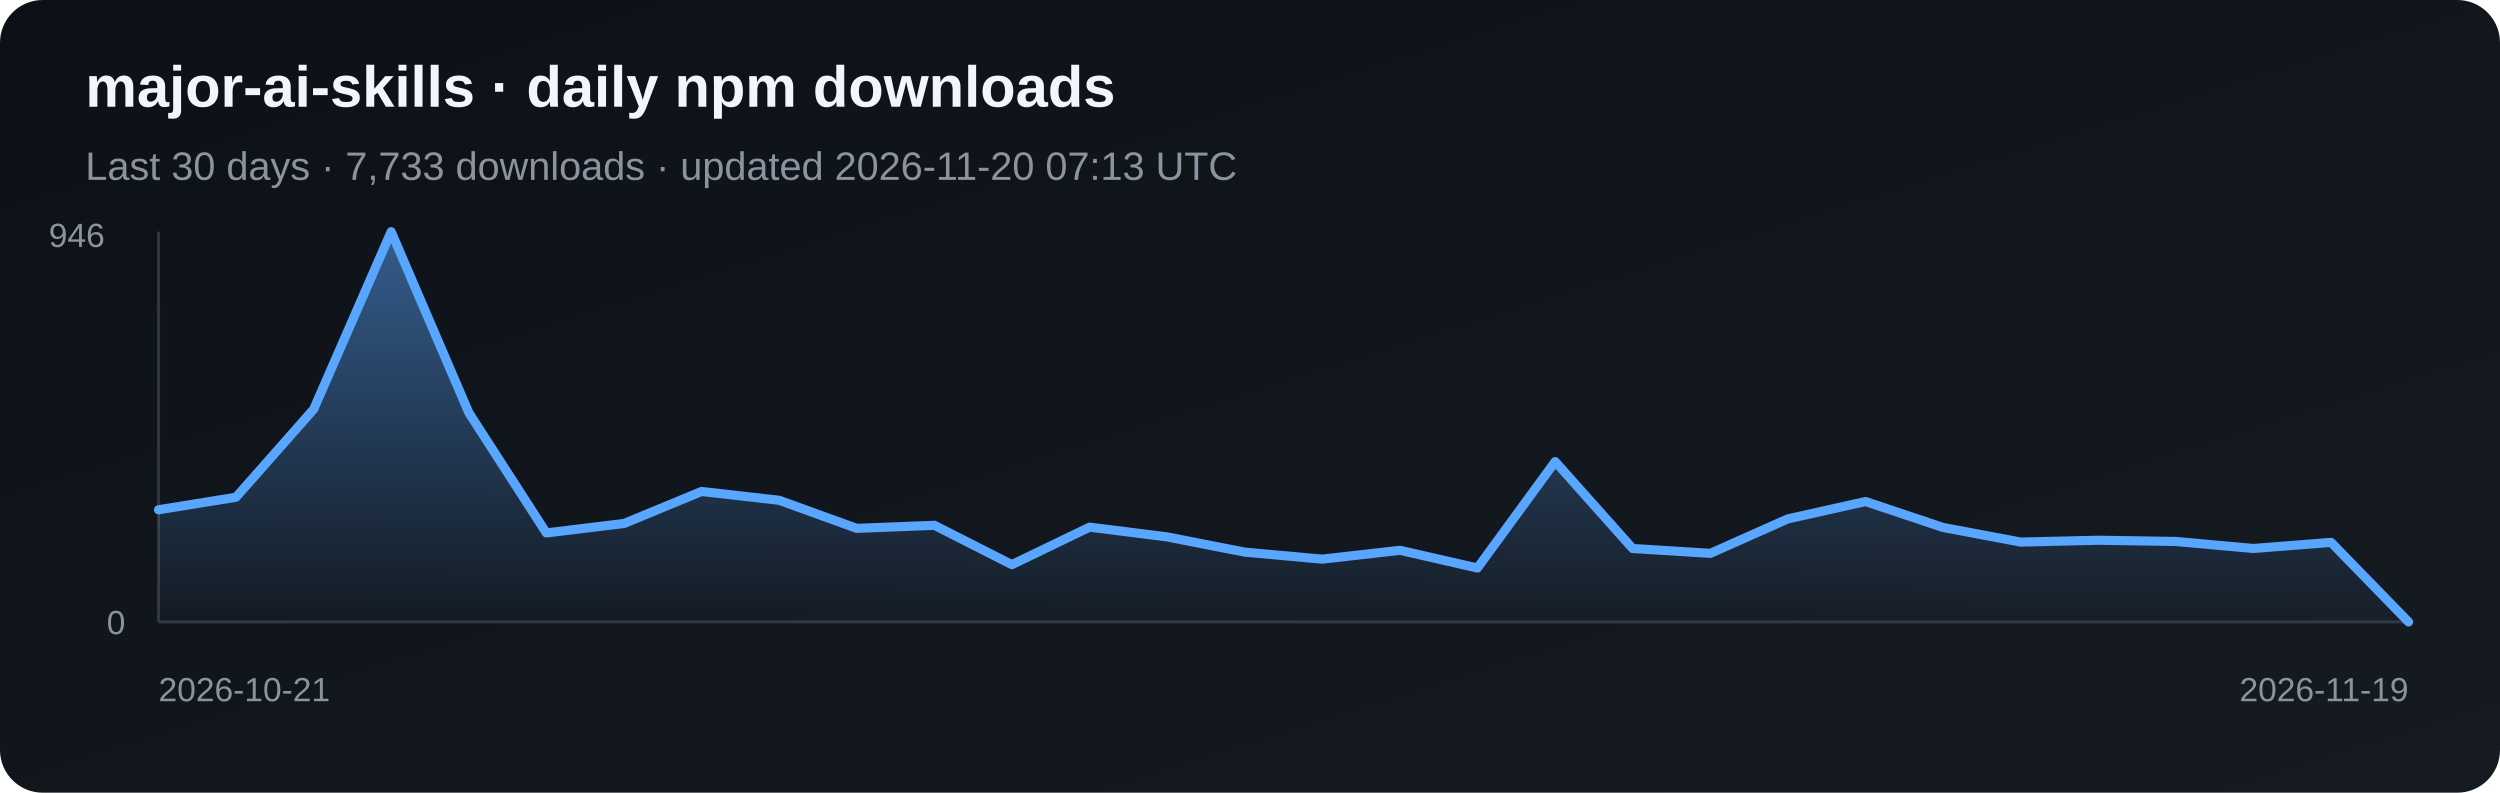
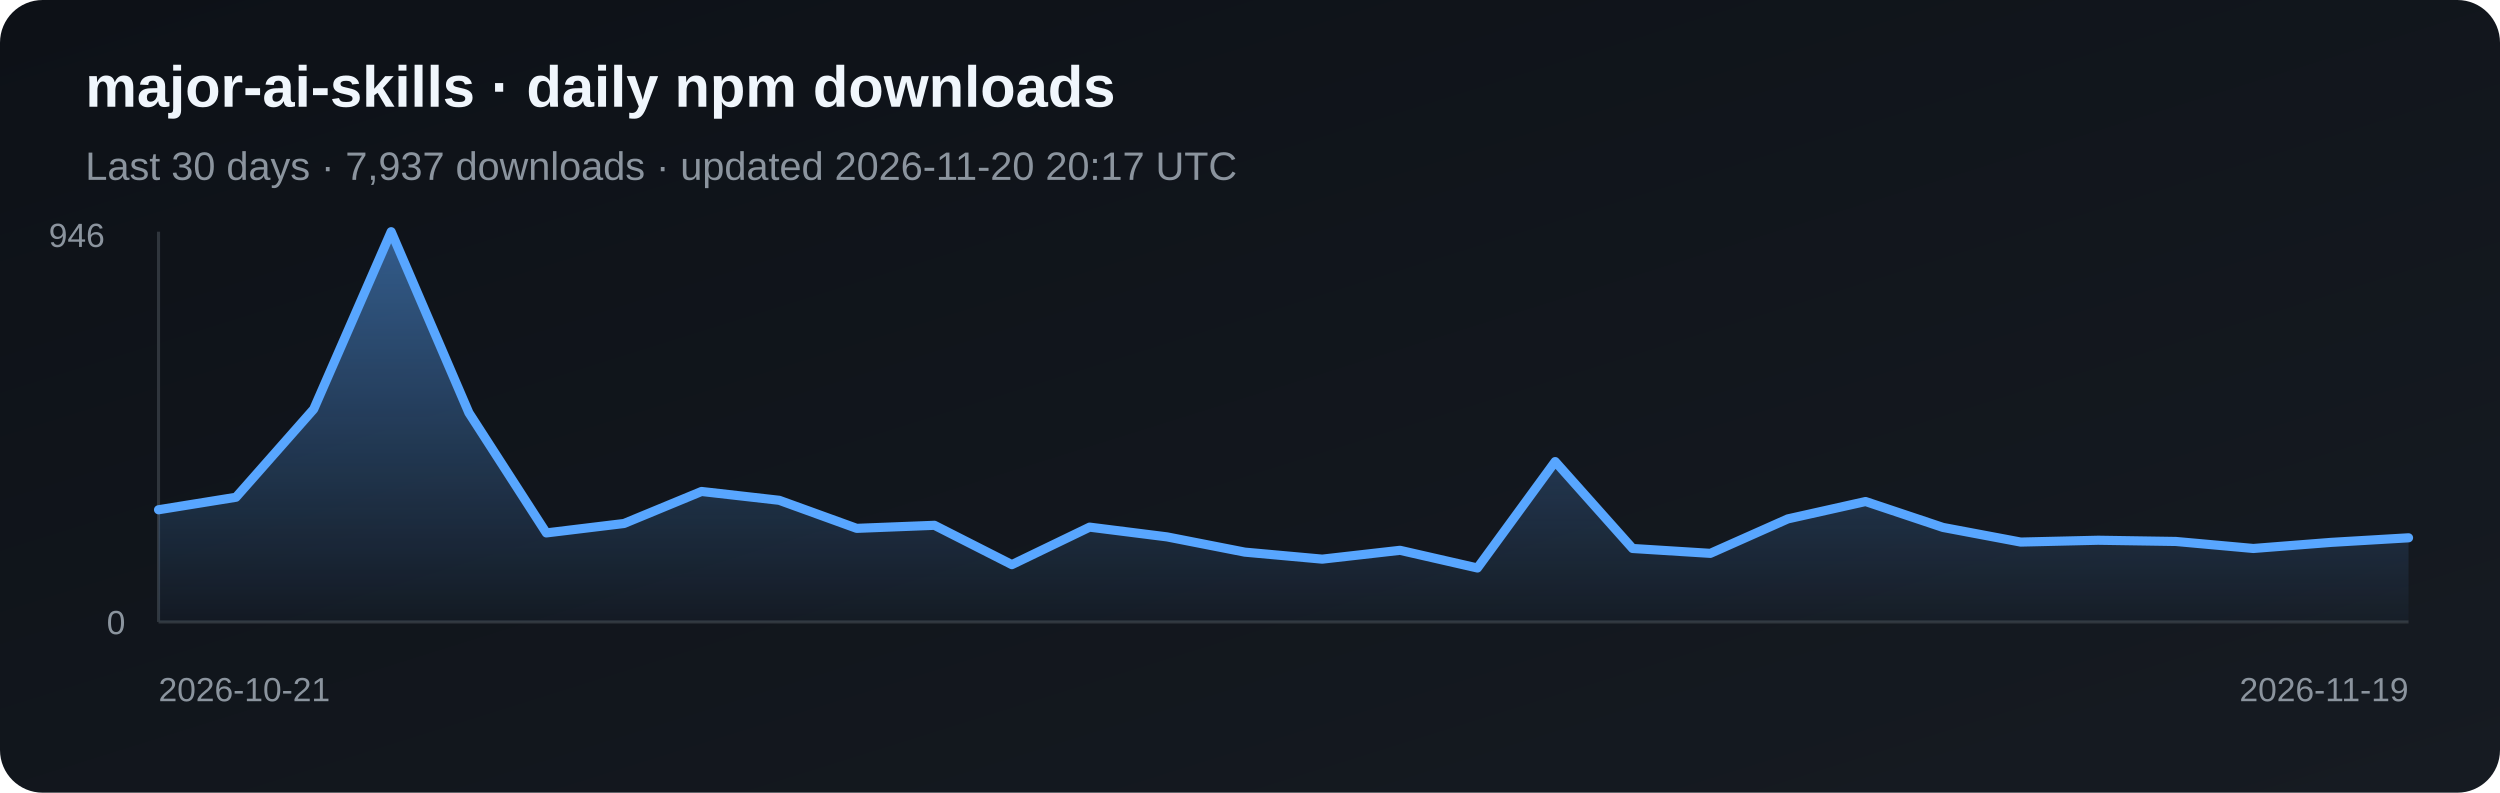
<svg xmlns="http://www.w3.org/2000/svg" width="820" height="260" viewBox="0 0 820 260" role="img" aria-label="Daily npm downloads for major-ai-skills">
  <defs>
    <linearGradient id="bg" x1="0" y1="0" x2="1" y2="1">
      <stop stop-color="#0d1117" />
      <stop offset="1" stop-color="#161b22" />
    </linearGradient>
    <linearGradient id="fill-npm" x1="0" y1="0" x2="0" y2="1">
      <stop stop-color="#58a6ff" stop-opacity=".5" />
      <stop offset="1" stop-color="#58a6ff" stop-opacity=".03" />
    </linearGradient>
  </defs>
  <rect width="820" height="260" rx="14" fill="url(#bg)" />
  <text x="28" y="35" fill="#f0f6fc" font-family="Arial, sans-serif" font-size="19" font-weight="700">major-ai-skills · daily npm downloads</text>
-   <text x="28" y="59" fill="#8b949e" font-family="Arial, sans-serif" font-size="13">Last 30 days · 7,733 downloads · updated 2026-11-20 07:13 UTC</text>
+   <text x="28" y="59" fill="#8b949e" font-family="Arial, sans-serif" font-size="13">Last 30 days · 7,937 downloads · updated 2026-11-20 20:17 UTC</text>
  <line x1="52" y1="76" x2="52" y2="204" stroke="#30363d" />
  <line x1="52" y1="204" x2="790" y2="204" stroke="#30363d" />
-   <polygon points="52,204 52.0,167.2 77.4,163.1 102.9,134.2 128.3,76.0 153.8,135.4 179.2,174.8 204.7,171.7 230.1,161.2 255.6,164.1 281.0,173.3 306.5,172.3 331.9,185.2 357.4,172.9 382.8,176.1 408.3,181.1 433.7,183.4 459.2,180.5 484.6,186.3 510.1,151.4 535.5,179.9 561.0,181.5 586.4,170.2 611.9,164.5 637.3,173.0 662.8,177.8 688.2,177.2 713.7,177.6 739.1,179.9 764.6,177.9 790.0,204.0 790,204" fill="url(#fill-npm)" />
-   <polyline points="52.0,167.2 77.4,163.1 102.9,134.2 128.3,76.0 153.8,135.4 179.2,174.8 204.7,171.7 230.1,161.2 255.6,164.1 281.0,173.3 306.5,172.3 331.9,185.2 357.4,172.9 382.8,176.1 408.3,181.1 433.7,183.4 459.2,180.5 484.6,186.3 510.1,151.4 535.5,179.9 561.0,181.5 586.4,170.2 611.9,164.5 637.3,173.0 662.8,177.8 688.2,177.2 713.7,177.6 739.1,179.9 764.6,177.9 790.0,204.0" fill="none" stroke="#58a6ff" stroke-width="3" stroke-linejoin="round" stroke-linecap="round" />
+   <polygon points="52,204 52.0,167.2 77.4,163.1 102.9,134.2 128.3,76.0 153.8,135.4 179.2,174.8 204.7,171.7 230.1,161.2 255.6,164.1 281.0,173.3 306.5,172.3 331.9,185.2 357.4,172.9 382.8,176.1 408.3,181.1 433.7,183.4 459.2,180.5 484.6,186.3 510.1,151.4 535.5,179.9 561.0,181.5 586.4,170.2 611.9,164.5 637.3,173.0 662.8,177.8 688.2,177.2 713.7,177.6 739.1,179.9 764.6,177.9 790.0,176.4 790,204" fill="url(#fill-npm)" />
+   <polyline points="52.0,167.2 77.4,163.1 102.9,134.2 128.3,76.0 153.8,135.4 179.2,174.8 204.7,171.7 230.1,161.2 255.6,164.1 281.0,173.3 306.5,172.3 331.9,185.2 357.4,172.9 382.8,176.1 408.3,181.1 433.7,183.4 459.2,180.5 484.6,186.3 510.1,151.4 535.5,179.9 561.0,181.5 586.4,170.2 611.9,164.5 637.3,173.0 662.8,177.8 688.2,177.2 713.7,177.6 739.1,179.9 764.6,177.9 790.0,176.4" fill="none" stroke="#58a6ff" stroke-width="3" stroke-linejoin="round" stroke-linecap="round" />
  <text x="16" y="81" fill="#8b949e" font-family="Arial, sans-serif" font-size="11">946</text>
  <text x="35" y="208" fill="#8b949e" font-family="Arial, sans-serif" font-size="11">0</text>
  <text x="52" y="230" fill="#8b949e" font-family="Arial, sans-serif" font-size="11">2026-10-21</text>
  <text x="790" y="230" fill="#8b949e" text-anchor="end" font-family="Arial, sans-serif" font-size="11">2026-11-19</text>
</svg>
